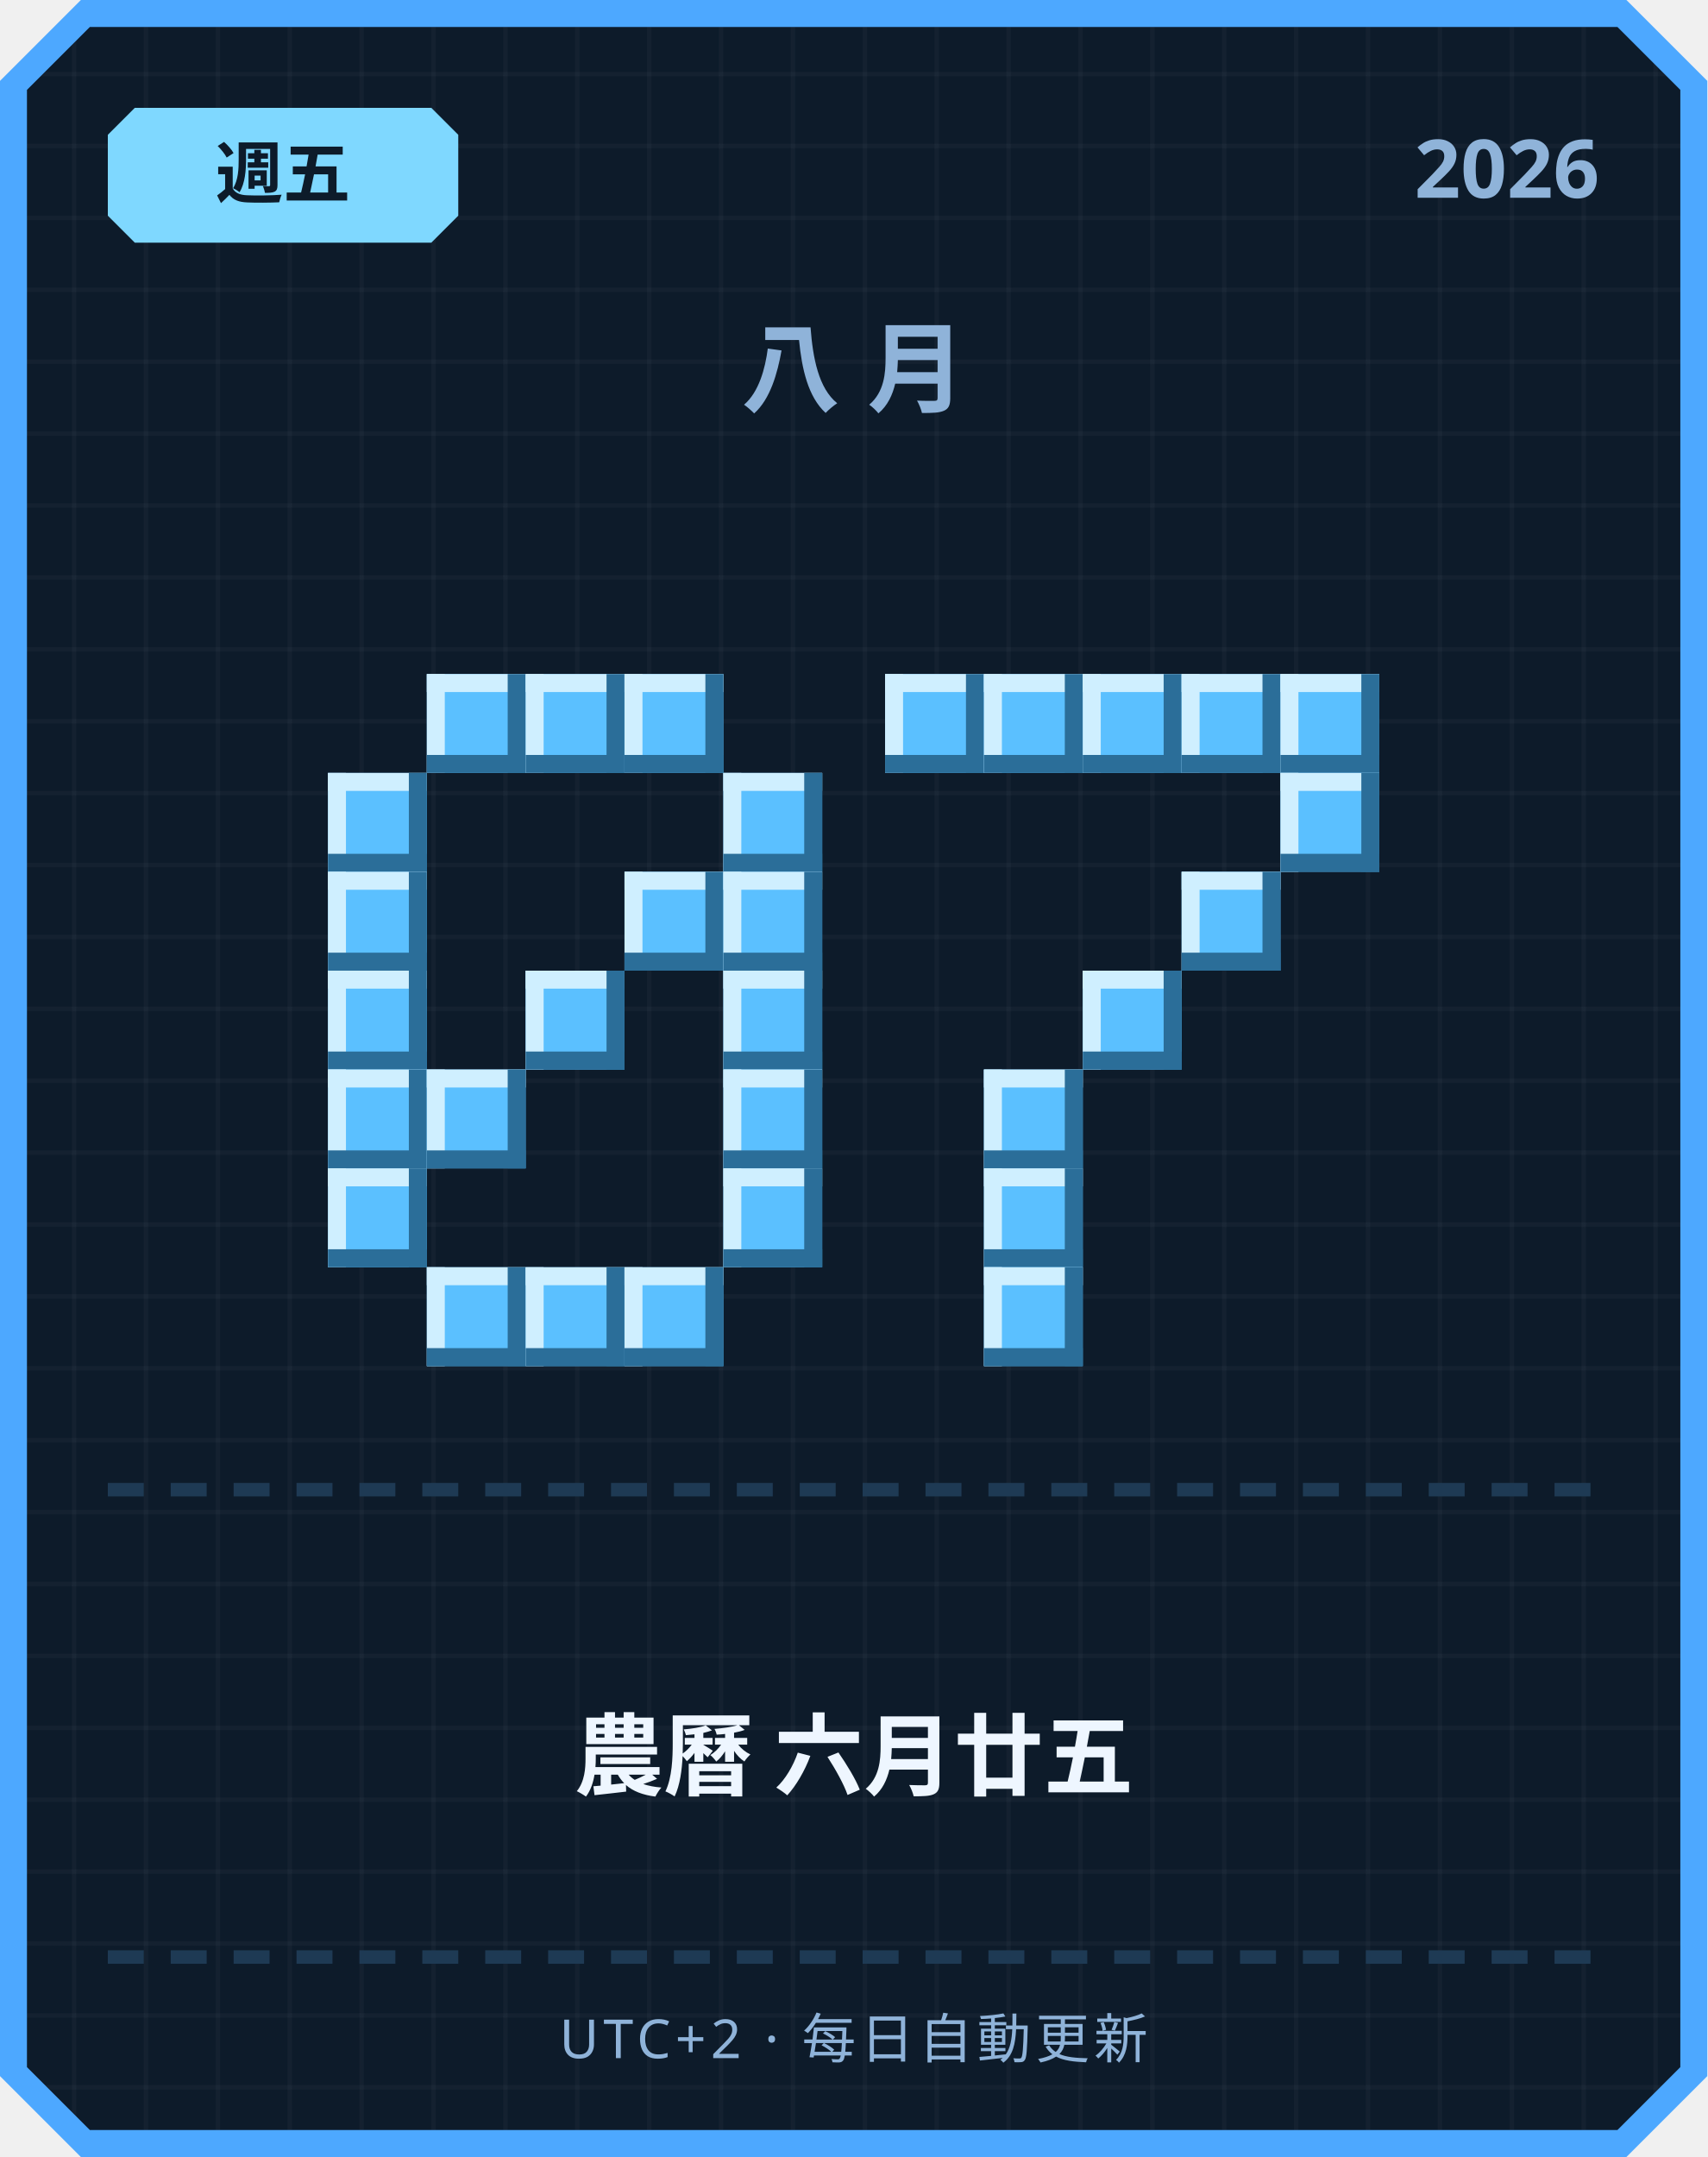
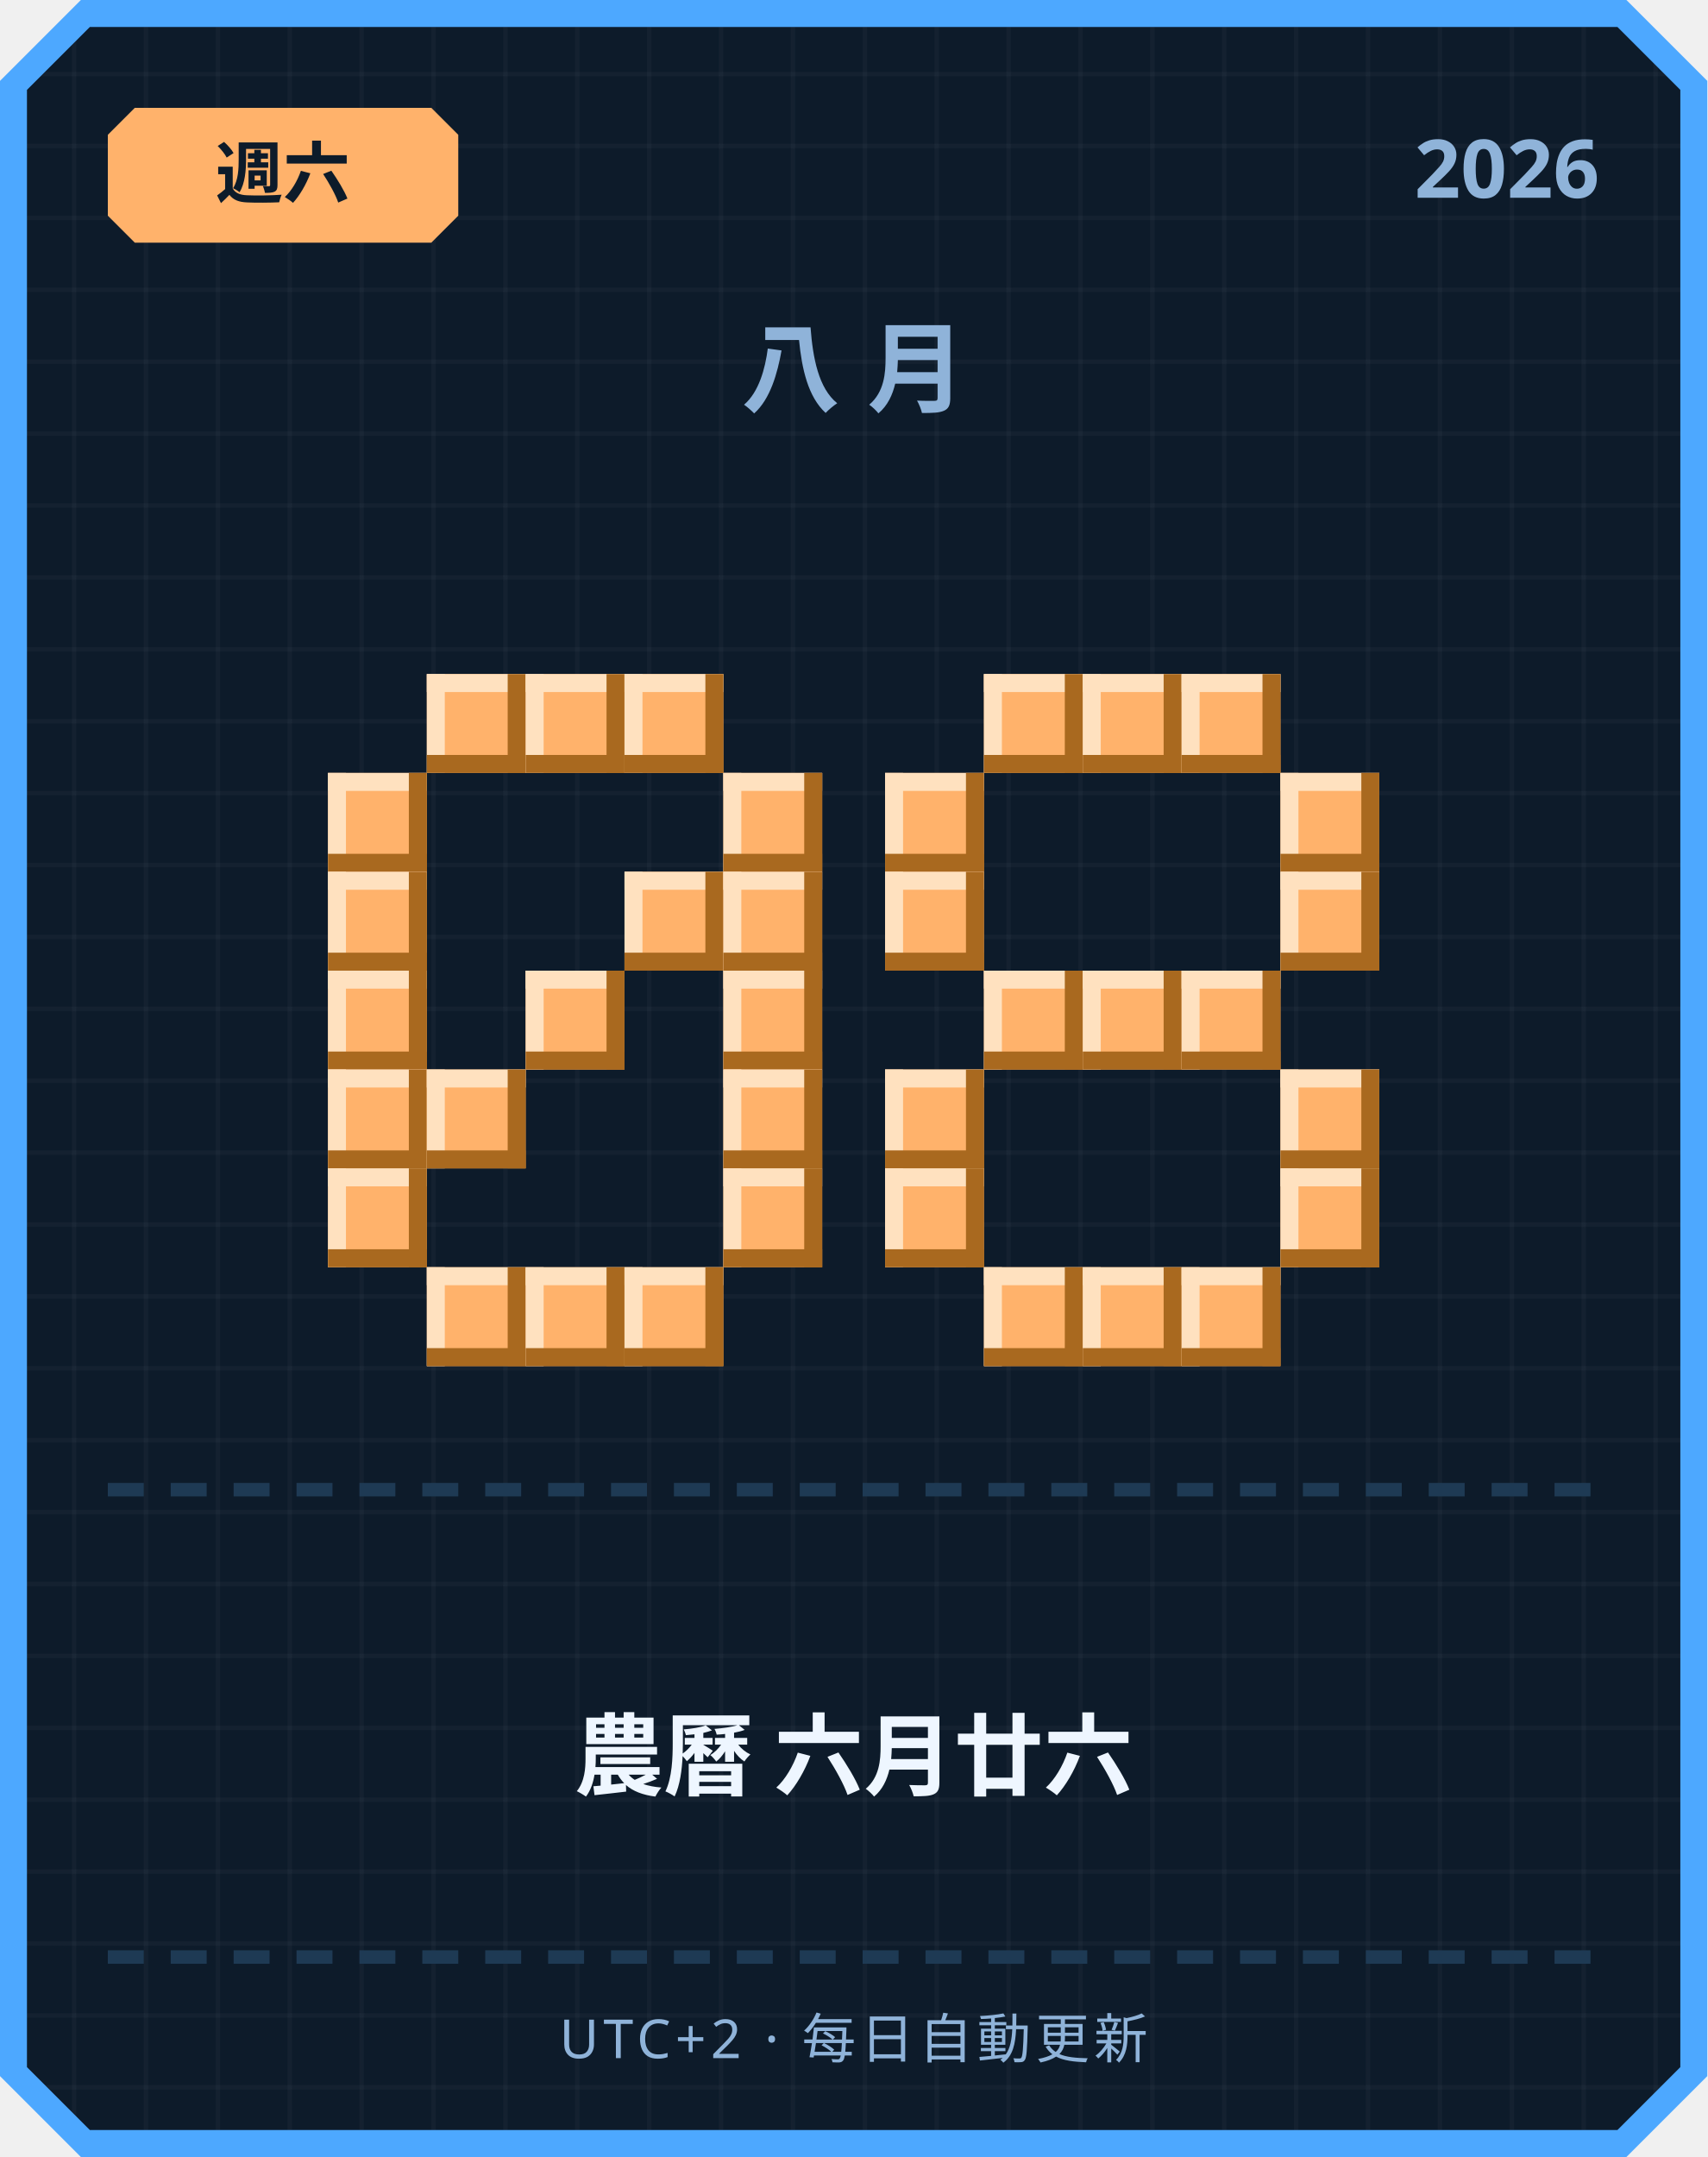
<svg xmlns="http://www.w3.org/2000/svg" width="380" height="480" viewBox="0 0 380 480">
  <defs>
    <pattern id="grid" width="16" height="16" patternUnits="userSpaceOnUse">
      <rect width="16" height="16" fill="#0d1b2a" />
      <rect width="1" height="16" fill="#ffffff" opacity="0.03" />
      <rect width="16" height="1" fill="#ffffff" opacity="0.03" />
    </pattern>
  </defs>
  <path d="M 18,0 L 362,0 L 380,18 L 380,462 L 362,480 L 18,480 L 0,462 L 0,18 Z" fill="#4da8ff" />
  <path d="M 20,6 L 360,6 L 374,20 L 374,460 L 360,474 L 20,474 L 6,460 L 6,20 Z" fill="url(#grid)" />
-   <path d="M 30,24 L 96,24 L 102,30 L 102,48 L 96,54 L 30,54 L 24,48 L 24,30 Z" fill="#7fd8ff" />
-   <text x="63" y="44" text-anchor="middle" font-family="'Segoe UI', sans-serif" font-size="15" font-weight="700" fill="#0d1b2a">週五</text>
+   <path d="M 30,24 L 96,24 L 102,30 L 102,48 L 96,54 L 30,54 L 24,48 L 24,30 Z" fill="#ffb26b" />
+   <text x="63" y="44" text-anchor="middle" font-family="'Segoe UI', sans-serif" font-size="15" font-weight="700" fill="#0d1b2a">週六</text>
  <text x="356" y="44" text-anchor="end" font-family="'Segoe UI', sans-serif" font-size="18" font-weight="700" fill="#8fb3d9">2026</text>
  <text x="190" y="90" text-anchor="middle" font-family="'Segoe UI', sans-serif" font-size="22" font-weight="700" letter-spacing="6" fill="#8fb3d9">八月</text>
-   <rect x="95" y="150" width="22" height="22" fill="#5bc0ff" />
-   <rect x="95" y="150" width="22" height="4" fill="#cfefff" />
-   <rect x="95" y="150" width="4" height="22" fill="#cfefff" />
-   <rect x="95" y="168" width="22" height="4" fill="#2b6e99" />
-   <rect x="113" y="150" width="4" height="22" fill="#2b6e99" />
-   <rect x="117" y="150" width="22" height="22" fill="#5bc0ff" />
-   <rect x="117" y="150" width="22" height="4" fill="#cfefff" />
-   <rect x="117" y="150" width="4" height="22" fill="#cfefff" />
-   <rect x="117" y="168" width="22" height="4" fill="#2b6e99" />
-   <rect x="135" y="150" width="4" height="22" fill="#2b6e99" />
-   <rect x="139" y="150" width="22" height="22" fill="#5bc0ff" />
-   <rect x="139" y="150" width="22" height="4" fill="#cfefff" />
-   <rect x="139" y="150" width="4" height="22" fill="#cfefff" />
-   <rect x="139" y="168" width="22" height="4" fill="#2b6e99" />
-   <rect x="157" y="150" width="4" height="22" fill="#2b6e99" />
-   <rect x="73" y="172" width="22" height="22" fill="#5bc0ff" />
-   <rect x="73" y="172" width="22" height="4" fill="#cfefff" />
-   <rect x="73" y="172" width="4" height="22" fill="#cfefff" />
-   <rect x="73" y="190" width="22" height="4" fill="#2b6e99" />
-   <rect x="91" y="172" width="4" height="22" fill="#2b6e99" />
-   <rect x="161" y="172" width="22" height="22" fill="#5bc0ff" />
-   <rect x="161" y="172" width="22" height="4" fill="#cfefff" />
-   <rect x="161" y="172" width="4" height="22" fill="#cfefff" />
-   <rect x="161" y="190" width="22" height="4" fill="#2b6e99" />
-   <rect x="179" y="172" width="4" height="22" fill="#2b6e99" />
-   <rect x="73" y="194" width="22" height="22" fill="#5bc0ff" />
-   <rect x="73" y="194" width="22" height="4" fill="#cfefff" />
-   <rect x="73" y="194" width="4" height="22" fill="#cfefff" />
-   <rect x="73" y="212" width="22" height="4" fill="#2b6e99" />
-   <rect x="91" y="194" width="4" height="22" fill="#2b6e99" />
-   <rect x="139" y="194" width="22" height="22" fill="#5bc0ff" />
-   <rect x="139" y="194" width="22" height="4" fill="#cfefff" />
-   <rect x="139" y="194" width="4" height="22" fill="#cfefff" />
-   <rect x="139" y="212" width="22" height="4" fill="#2b6e99" />
-   <rect x="157" y="194" width="4" height="22" fill="#2b6e99" />
-   <rect x="161" y="194" width="22" height="22" fill="#5bc0ff" />
-   <rect x="161" y="194" width="22" height="4" fill="#cfefff" />
-   <rect x="161" y="194" width="4" height="22" fill="#cfefff" />
-   <rect x="161" y="212" width="22" height="4" fill="#2b6e99" />
-   <rect x="179" y="194" width="4" height="22" fill="#2b6e99" />
-   <rect x="73" y="216" width="22" height="22" fill="#5bc0ff" />
-   <rect x="73" y="216" width="22" height="4" fill="#cfefff" />
-   <rect x="73" y="216" width="4" height="22" fill="#cfefff" />
-   <rect x="73" y="234" width="22" height="4" fill="#2b6e99" />
-   <rect x="91" y="216" width="4" height="22" fill="#2b6e99" />
-   <rect x="117" y="216" width="22" height="22" fill="#5bc0ff" />
-   <rect x="117" y="216" width="22" height="4" fill="#cfefff" />
-   <rect x="117" y="216" width="4" height="22" fill="#cfefff" />
-   <rect x="117" y="234" width="22" height="4" fill="#2b6e99" />
-   <rect x="135" y="216" width="4" height="22" fill="#2b6e99" />
-   <rect x="161" y="216" width="22" height="22" fill="#5bc0ff" />
-   <rect x="161" y="216" width="22" height="4" fill="#cfefff" />
-   <rect x="161" y="216" width="4" height="22" fill="#cfefff" />
-   <rect x="161" y="234" width="22" height="4" fill="#2b6e99" />
-   <rect x="179" y="216" width="4" height="22" fill="#2b6e99" />
-   <rect x="73" y="238" width="22" height="22" fill="#5bc0ff" />
-   <rect x="73" y="238" width="22" height="4" fill="#cfefff" />
-   <rect x="73" y="238" width="4" height="22" fill="#cfefff" />
-   <rect x="73" y="256" width="22" height="4" fill="#2b6e99" />
-   <rect x="91" y="238" width="4" height="22" fill="#2b6e99" />
-   <rect x="95" y="238" width="22" height="22" fill="#5bc0ff" />
-   <rect x="95" y="238" width="22" height="4" fill="#cfefff" />
-   <rect x="95" y="238" width="4" height="22" fill="#cfefff" />
-   <rect x="95" y="256" width="22" height="4" fill="#2b6e99" />
-   <rect x="113" y="238" width="4" height="22" fill="#2b6e99" />
-   <rect x="161" y="238" width="22" height="22" fill="#5bc0ff" />
-   <rect x="161" y="238" width="22" height="4" fill="#cfefff" />
-   <rect x="161" y="238" width="4" height="22" fill="#cfefff" />
-   <rect x="161" y="256" width="22" height="4" fill="#2b6e99" />
-   <rect x="179" y="238" width="4" height="22" fill="#2b6e99" />
-   <rect x="73" y="260" width="22" height="22" fill="#5bc0ff" />
-   <rect x="73" y="260" width="22" height="4" fill="#cfefff" />
-   <rect x="73" y="260" width="4" height="22" fill="#cfefff" />
-   <rect x="73" y="278" width="22" height="4" fill="#2b6e99" />
-   <rect x="91" y="260" width="4" height="22" fill="#2b6e99" />
-   <rect x="161" y="260" width="22" height="22" fill="#5bc0ff" />
-   <rect x="161" y="260" width="22" height="4" fill="#cfefff" />
-   <rect x="161" y="260" width="4" height="22" fill="#cfefff" />
-   <rect x="161" y="278" width="22" height="4" fill="#2b6e99" />
-   <rect x="179" y="260" width="4" height="22" fill="#2b6e99" />
-   <rect x="95" y="282" width="22" height="22" fill="#5bc0ff" />
-   <rect x="95" y="282" width="22" height="4" fill="#cfefff" />
-   <rect x="95" y="282" width="4" height="22" fill="#cfefff" />
-   <rect x="95" y="300" width="22" height="4" fill="#2b6e99" />
-   <rect x="113" y="282" width="4" height="22" fill="#2b6e99" />
-   <rect x="117" y="282" width="22" height="22" fill="#5bc0ff" />
-   <rect x="117" y="282" width="22" height="4" fill="#cfefff" />
-   <rect x="117" y="282" width="4" height="22" fill="#cfefff" />
-   <rect x="117" y="300" width="22" height="4" fill="#2b6e99" />
-   <rect x="135" y="282" width="4" height="22" fill="#2b6e99" />
-   <rect x="139" y="282" width="22" height="22" fill="#5bc0ff" />
-   <rect x="139" y="282" width="22" height="4" fill="#cfefff" />
-   <rect x="139" y="282" width="4" height="22" fill="#cfefff" />
-   <rect x="139" y="300" width="22" height="4" fill="#2b6e99" />
-   <rect x="157" y="282" width="4" height="22" fill="#2b6e99" />
-   <rect x="197" y="150" width="22" height="22" fill="#5bc0ff" />
-   <rect x="197" y="150" width="22" height="4" fill="#cfefff" />
-   <rect x="197" y="150" width="4" height="22" fill="#cfefff" />
-   <rect x="197" y="168" width="22" height="4" fill="#2b6e99" />
-   <rect x="215" y="150" width="4" height="22" fill="#2b6e99" />
-   <rect x="219" y="150" width="22" height="22" fill="#5bc0ff" />
-   <rect x="219" y="150" width="22" height="4" fill="#cfefff" />
-   <rect x="219" y="150" width="4" height="22" fill="#cfefff" />
-   <rect x="219" y="168" width="22" height="4" fill="#2b6e99" />
-   <rect x="237" y="150" width="4" height="22" fill="#2b6e99" />
-   <rect x="241" y="150" width="22" height="22" fill="#5bc0ff" />
-   <rect x="241" y="150" width="22" height="4" fill="#cfefff" />
-   <rect x="241" y="150" width="4" height="22" fill="#cfefff" />
-   <rect x="241" y="168" width="22" height="4" fill="#2b6e99" />
-   <rect x="259" y="150" width="4" height="22" fill="#2b6e99" />
-   <rect x="263" y="150" width="22" height="22" fill="#5bc0ff" />
-   <rect x="263" y="150" width="22" height="4" fill="#cfefff" />
-   <rect x="263" y="150" width="4" height="22" fill="#cfefff" />
-   <rect x="263" y="168" width="22" height="4" fill="#2b6e99" />
-   <rect x="281" y="150" width="4" height="22" fill="#2b6e99" />
-   <rect x="285" y="150" width="22" height="22" fill="#5bc0ff" />
-   <rect x="285" y="150" width="22" height="4" fill="#cfefff" />
-   <rect x="285" y="150" width="4" height="22" fill="#cfefff" />
-   <rect x="285" y="168" width="22" height="4" fill="#2b6e99" />
-   <rect x="303" y="150" width="4" height="22" fill="#2b6e99" />
-   <rect x="285" y="172" width="22" height="22" fill="#5bc0ff" />
-   <rect x="285" y="172" width="22" height="4" fill="#cfefff" />
-   <rect x="285" y="172" width="4" height="22" fill="#cfefff" />
-   <rect x="285" y="190" width="22" height="4" fill="#2b6e99" />
-   <rect x="303" y="172" width="4" height="22" fill="#2b6e99" />
-   <rect x="263" y="194" width="22" height="22" fill="#5bc0ff" />
-   <rect x="263" y="194" width="22" height="4" fill="#cfefff" />
-   <rect x="263" y="194" width="4" height="22" fill="#cfefff" />
-   <rect x="263" y="212" width="22" height="4" fill="#2b6e99" />
-   <rect x="281" y="194" width="4" height="22" fill="#2b6e99" />
-   <rect x="241" y="216" width="22" height="22" fill="#5bc0ff" />
-   <rect x="241" y="216" width="22" height="4" fill="#cfefff" />
-   <rect x="241" y="216" width="4" height="22" fill="#cfefff" />
-   <rect x="241" y="234" width="22" height="4" fill="#2b6e99" />
-   <rect x="259" y="216" width="4" height="22" fill="#2b6e99" />
-   <rect x="219" y="238" width="22" height="22" fill="#5bc0ff" />
-   <rect x="219" y="238" width="22" height="4" fill="#cfefff" />
-   <rect x="219" y="238" width="4" height="22" fill="#cfefff" />
-   <rect x="219" y="256" width="22" height="4" fill="#2b6e99" />
-   <rect x="237" y="238" width="4" height="22" fill="#2b6e99" />
-   <rect x="219" y="260" width="22" height="22" fill="#5bc0ff" />
-   <rect x="219" y="260" width="22" height="4" fill="#cfefff" />
-   <rect x="219" y="260" width="4" height="22" fill="#cfefff" />
-   <rect x="219" y="278" width="22" height="4" fill="#2b6e99" />
-   <rect x="237" y="260" width="4" height="22" fill="#2b6e99" />
-   <rect x="219" y="282" width="22" height="22" fill="#5bc0ff" />
-   <rect x="219" y="282" width="22" height="4" fill="#cfefff" />
-   <rect x="219" y="282" width="4" height="22" fill="#cfefff" />
-   <rect x="219" y="300" width="22" height="4" fill="#2b6e99" />
-   <rect x="237" y="282" width="4" height="22" fill="#2b6e99" />
+   <rect x="95" y="150" width="22" height="22" fill="#ffb26b" />
+   <rect x="95" y="150" width="22" height="4" fill="#ffe1bf" />
+   <rect x="95" y="150" width="4" height="22" fill="#ffe1bf" />
+   <rect x="95" y="168" width="22" height="4" fill="#a9691f" />
+   <rect x="113" y="150" width="4" height="22" fill="#a9691f" />
+   <rect x="117" y="150" width="22" height="22" fill="#ffb26b" />
+   <rect x="117" y="150" width="22" height="4" fill="#ffe1bf" />
+   <rect x="117" y="150" width="4" height="22" fill="#ffe1bf" />
+   <rect x="117" y="168" width="22" height="4" fill="#a9691f" />
+   <rect x="135" y="150" width="4" height="22" fill="#a9691f" />
+   <rect x="139" y="150" width="22" height="22" fill="#ffb26b" />
+   <rect x="139" y="150" width="22" height="4" fill="#ffe1bf" />
+   <rect x="139" y="150" width="4" height="22" fill="#ffe1bf" />
+   <rect x="139" y="168" width="22" height="4" fill="#a9691f" />
+   <rect x="157" y="150" width="4" height="22" fill="#a9691f" />
+   <rect x="73" y="172" width="22" height="22" fill="#ffb26b" />
+   <rect x="73" y="172" width="22" height="4" fill="#ffe1bf" />
+   <rect x="73" y="172" width="4" height="22" fill="#ffe1bf" />
+   <rect x="73" y="190" width="22" height="4" fill="#a9691f" />
+   <rect x="91" y="172" width="4" height="22" fill="#a9691f" />
+   <rect x="161" y="172" width="22" height="22" fill="#ffb26b" />
+   <rect x="161" y="172" width="22" height="4" fill="#ffe1bf" />
+   <rect x="161" y="172" width="4" height="22" fill="#ffe1bf" />
+   <rect x="161" y="190" width="22" height="4" fill="#a9691f" />
+   <rect x="179" y="172" width="4" height="22" fill="#a9691f" />
+   <rect x="73" y="194" width="22" height="22" fill="#ffb26b" />
+   <rect x="73" y="194" width="22" height="4" fill="#ffe1bf" />
+   <rect x="73" y="194" width="4" height="22" fill="#ffe1bf" />
+   <rect x="73" y="212" width="22" height="4" fill="#a9691f" />
+   <rect x="91" y="194" width="4" height="22" fill="#a9691f" />
+   <rect x="139" y="194" width="22" height="22" fill="#ffb26b" />
+   <rect x="139" y="194" width="22" height="4" fill="#ffe1bf" />
+   <rect x="139" y="194" width="4" height="22" fill="#ffe1bf" />
+   <rect x="139" y="212" width="22" height="4" fill="#a9691f" />
+   <rect x="157" y="194" width="4" height="22" fill="#a9691f" />
+   <rect x="161" y="194" width="22" height="22" fill="#ffb26b" />
+   <rect x="161" y="194" width="22" height="4" fill="#ffe1bf" />
+   <rect x="161" y="194" width="4" height="22" fill="#ffe1bf" />
+   <rect x="161" y="212" width="22" height="4" fill="#a9691f" />
+   <rect x="179" y="194" width="4" height="22" fill="#a9691f" />
+   <rect x="73" y="216" width="22" height="22" fill="#ffb26b" />
+   <rect x="73" y="216" width="22" height="4" fill="#ffe1bf" />
+   <rect x="73" y="216" width="4" height="22" fill="#ffe1bf" />
+   <rect x="73" y="234" width="22" height="4" fill="#a9691f" />
+   <rect x="91" y="216" width="4" height="22" fill="#a9691f" />
+   <rect x="117" y="216" width="22" height="22" fill="#ffb26b" />
+   <rect x="117" y="216" width="22" height="4" fill="#ffe1bf" />
+   <rect x="117" y="216" width="4" height="22" fill="#ffe1bf" />
+   <rect x="117" y="234" width="22" height="4" fill="#a9691f" />
+   <rect x="135" y="216" width="4" height="22" fill="#a9691f" />
+   <rect x="161" y="216" width="22" height="22" fill="#ffb26b" />
+   <rect x="161" y="216" width="22" height="4" fill="#ffe1bf" />
+   <rect x="161" y="216" width="4" height="22" fill="#ffe1bf" />
+   <rect x="161" y="234" width="22" height="4" fill="#a9691f" />
+   <rect x="179" y="216" width="4" height="22" fill="#a9691f" />
+   <rect x="73" y="238" width="22" height="22" fill="#ffb26b" />
+   <rect x="73" y="238" width="22" height="4" fill="#ffe1bf" />
+   <rect x="73" y="238" width="4" height="22" fill="#ffe1bf" />
+   <rect x="73" y="256" width="22" height="4" fill="#a9691f" />
+   <rect x="91" y="238" width="4" height="22" fill="#a9691f" />
+   <rect x="95" y="238" width="22" height="22" fill="#ffb26b" />
+   <rect x="95" y="238" width="22" height="4" fill="#ffe1bf" />
+   <rect x="95" y="238" width="4" height="22" fill="#ffe1bf" />
+   <rect x="95" y="256" width="22" height="4" fill="#a9691f" />
+   <rect x="113" y="238" width="4" height="22" fill="#a9691f" />
+   <rect x="161" y="238" width="22" height="22" fill="#ffb26b" />
+   <rect x="161" y="238" width="22" height="4" fill="#ffe1bf" />
+   <rect x="161" y="238" width="4" height="22" fill="#ffe1bf" />
+   <rect x="161" y="256" width="22" height="4" fill="#a9691f" />
+   <rect x="179" y="238" width="4" height="22" fill="#a9691f" />
+   <rect x="73" y="260" width="22" height="22" fill="#ffb26b" />
+   <rect x="73" y="260" width="22" height="4" fill="#ffe1bf" />
+   <rect x="73" y="260" width="4" height="22" fill="#ffe1bf" />
+   <rect x="73" y="278" width="22" height="4" fill="#a9691f" />
+   <rect x="91" y="260" width="4" height="22" fill="#a9691f" />
+   <rect x="161" y="260" width="22" height="22" fill="#ffb26b" />
+   <rect x="161" y="260" width="22" height="4" fill="#ffe1bf" />
+   <rect x="161" y="260" width="4" height="22" fill="#ffe1bf" />
+   <rect x="161" y="278" width="22" height="4" fill="#a9691f" />
+   <rect x="179" y="260" width="4" height="22" fill="#a9691f" />
+   <rect x="95" y="282" width="22" height="22" fill="#ffb26b" />
+   <rect x="95" y="282" width="22" height="4" fill="#ffe1bf" />
+   <rect x="95" y="282" width="4" height="22" fill="#ffe1bf" />
+   <rect x="95" y="300" width="22" height="4" fill="#a9691f" />
+   <rect x="113" y="282" width="4" height="22" fill="#a9691f" />
+   <rect x="117" y="282" width="22" height="22" fill="#ffb26b" />
+   <rect x="117" y="282" width="22" height="4" fill="#ffe1bf" />
+   <rect x="117" y="282" width="4" height="22" fill="#ffe1bf" />
+   <rect x="117" y="300" width="22" height="4" fill="#a9691f" />
+   <rect x="135" y="282" width="4" height="22" fill="#a9691f" />
+   <rect x="139" y="282" width="22" height="22" fill="#ffb26b" />
+   <rect x="139" y="282" width="22" height="4" fill="#ffe1bf" />
+   <rect x="139" y="282" width="4" height="22" fill="#ffe1bf" />
+   <rect x="139" y="300" width="22" height="4" fill="#a9691f" />
+   <rect x="157" y="282" width="4" height="22" fill="#a9691f" />
+   <rect x="219" y="150" width="22" height="22" fill="#ffb26b" />
+   <rect x="219" y="150" width="22" height="4" fill="#ffe1bf" />
+   <rect x="219" y="150" width="4" height="22" fill="#ffe1bf" />
+   <rect x="219" y="168" width="22" height="4" fill="#a9691f" />
+   <rect x="237" y="150" width="4" height="22" fill="#a9691f" />
+   <rect x="241" y="150" width="22" height="22" fill="#ffb26b" />
+   <rect x="241" y="150" width="22" height="4" fill="#ffe1bf" />
+   <rect x="241" y="150" width="4" height="22" fill="#ffe1bf" />
+   <rect x="241" y="168" width="22" height="4" fill="#a9691f" />
+   <rect x="259" y="150" width="4" height="22" fill="#a9691f" />
+   <rect x="263" y="150" width="22" height="22" fill="#ffb26b" />
+   <rect x="263" y="150" width="22" height="4" fill="#ffe1bf" />
+   <rect x="263" y="150" width="4" height="22" fill="#ffe1bf" />
+   <rect x="263" y="168" width="22" height="4" fill="#a9691f" />
+   <rect x="281" y="150" width="4" height="22" fill="#a9691f" />
+   <rect x="197" y="172" width="22" height="22" fill="#ffb26b" />
+   <rect x="197" y="172" width="22" height="4" fill="#ffe1bf" />
+   <rect x="197" y="172" width="4" height="22" fill="#ffe1bf" />
+   <rect x="197" y="190" width="22" height="4" fill="#a9691f" />
+   <rect x="215" y="172" width="4" height="22" fill="#a9691f" />
+   <rect x="285" y="172" width="22" height="22" fill="#ffb26b" />
+   <rect x="285" y="172" width="22" height="4" fill="#ffe1bf" />
+   <rect x="285" y="172" width="4" height="22" fill="#ffe1bf" />
+   <rect x="285" y="190" width="22" height="4" fill="#a9691f" />
+   <rect x="303" y="172" width="4" height="22" fill="#a9691f" />
+   <rect x="197" y="194" width="22" height="22" fill="#ffb26b" />
+   <rect x="197" y="194" width="22" height="4" fill="#ffe1bf" />
+   <rect x="197" y="194" width="4" height="22" fill="#ffe1bf" />
+   <rect x="197" y="212" width="22" height="4" fill="#a9691f" />
+   <rect x="215" y="194" width="4" height="22" fill="#a9691f" />
+   <rect x="285" y="194" width="22" height="22" fill="#ffb26b" />
+   <rect x="285" y="194" width="22" height="4" fill="#ffe1bf" />
+   <rect x="285" y="194" width="4" height="22" fill="#ffe1bf" />
+   <rect x="285" y="212" width="22" height="4" fill="#a9691f" />
+   <rect x="303" y="194" width="4" height="22" fill="#a9691f" />
+   <rect x="219" y="216" width="22" height="22" fill="#ffb26b" />
+   <rect x="219" y="216" width="22" height="4" fill="#ffe1bf" />
+   <rect x="219" y="216" width="4" height="22" fill="#ffe1bf" />
+   <rect x="219" y="234" width="22" height="4" fill="#a9691f" />
+   <rect x="237" y="216" width="4" height="22" fill="#a9691f" />
+   <rect x="241" y="216" width="22" height="22" fill="#ffb26b" />
+   <rect x="241" y="216" width="22" height="4" fill="#ffe1bf" />
+   <rect x="241" y="216" width="4" height="22" fill="#ffe1bf" />
+   <rect x="241" y="234" width="22" height="4" fill="#a9691f" />
+   <rect x="259" y="216" width="4" height="22" fill="#a9691f" />
+   <rect x="263" y="216" width="22" height="22" fill="#ffb26b" />
+   <rect x="263" y="216" width="22" height="4" fill="#ffe1bf" />
+   <rect x="263" y="216" width="4" height="22" fill="#ffe1bf" />
+   <rect x="263" y="234" width="22" height="4" fill="#a9691f" />
+   <rect x="281" y="216" width="4" height="22" fill="#a9691f" />
+   <rect x="197" y="238" width="22" height="22" fill="#ffb26b" />
+   <rect x="197" y="238" width="22" height="4" fill="#ffe1bf" />
+   <rect x="197" y="238" width="4" height="22" fill="#ffe1bf" />
+   <rect x="197" y="256" width="22" height="4" fill="#a9691f" />
+   <rect x="215" y="238" width="4" height="22" fill="#a9691f" />
+   <rect x="285" y="238" width="22" height="22" fill="#ffb26b" />
+   <rect x="285" y="238" width="22" height="4" fill="#ffe1bf" />
+   <rect x="285" y="238" width="4" height="22" fill="#ffe1bf" />
+   <rect x="285" y="256" width="22" height="4" fill="#a9691f" />
+   <rect x="303" y="238" width="4" height="22" fill="#a9691f" />
+   <rect x="197" y="260" width="22" height="22" fill="#ffb26b" />
+   <rect x="197" y="260" width="22" height="4" fill="#ffe1bf" />
+   <rect x="197" y="260" width="4" height="22" fill="#ffe1bf" />
+   <rect x="197" y="278" width="22" height="4" fill="#a9691f" />
+   <rect x="215" y="260" width="4" height="22" fill="#a9691f" />
+   <rect x="285" y="260" width="22" height="22" fill="#ffb26b" />
+   <rect x="285" y="260" width="22" height="4" fill="#ffe1bf" />
+   <rect x="285" y="260" width="4" height="22" fill="#ffe1bf" />
+   <rect x="285" y="278" width="22" height="4" fill="#a9691f" />
+   <rect x="303" y="260" width="4" height="22" fill="#a9691f" />
+   <rect x="219" y="282" width="22" height="22" fill="#ffb26b" />
+   <rect x="219" y="282" width="22" height="4" fill="#ffe1bf" />
+   <rect x="219" y="282" width="4" height="22" fill="#ffe1bf" />
+   <rect x="219" y="300" width="22" height="4" fill="#a9691f" />
+   <rect x="237" y="282" width="4" height="22" fill="#a9691f" />
+   <rect x="241" y="282" width="22" height="22" fill="#ffb26b" />
+   <rect x="241" y="282" width="22" height="4" fill="#ffe1bf" />
+   <rect x="241" y="282" width="4" height="22" fill="#ffe1bf" />
+   <rect x="241" y="300" width="22" height="4" fill="#a9691f" />
+   <rect x="259" y="282" width="4" height="22" fill="#a9691f" />
+   <rect x="263" y="282" width="22" height="22" fill="#ffb26b" />
+   <rect x="263" y="282" width="22" height="4" fill="#ffe1bf" />
+   <rect x="263" y="282" width="4" height="22" fill="#ffe1bf" />
+   <rect x="263" y="300" width="22" height="4" fill="#a9691f" />
+   <rect x="281" y="282" width="4" height="22" fill="#a9691f" />
  <rect x="24" y="330" width="8" height="3" fill="#1e3a54" />
  <rect x="38" y="330" width="8" height="3" fill="#1e3a54" />
  <rect x="52" y="330" width="8" height="3" fill="#1e3a54" />
  <rect x="66" y="330" width="8" height="3" fill="#1e3a54" />
  <rect x="80" y="330" width="8" height="3" fill="#1e3a54" />
  <rect x="94" y="330" width="8" height="3" fill="#1e3a54" />
  <rect x="108" y="330" width="8" height="3" fill="#1e3a54" />
  <rect x="122" y="330" width="8" height="3" fill="#1e3a54" />
  <rect x="136" y="330" width="8" height="3" fill="#1e3a54" />
  <rect x="150" y="330" width="8" height="3" fill="#1e3a54" />
  <rect x="164" y="330" width="8" height="3" fill="#1e3a54" />
  <rect x="178" y="330" width="8" height="3" fill="#1e3a54" />
  <rect x="192" y="330" width="8" height="3" fill="#1e3a54" />
  <rect x="206" y="330" width="8" height="3" fill="#1e3a54" />
  <rect x="220" y="330" width="8" height="3" fill="#1e3a54" />
  <rect x="234" y="330" width="8" height="3" fill="#1e3a54" />
  <rect x="248" y="330" width="8" height="3" fill="#1e3a54" />
  <rect x="262" y="330" width="8" height="3" fill="#1e3a54" />
  <rect x="276" y="330" width="8" height="3" fill="#1e3a54" />
  <rect x="290" y="330" width="8" height="3" fill="#1e3a54" />
  <rect x="304" y="330" width="8" height="3" fill="#1e3a54" />
  <rect x="318" y="330" width="8" height="3" fill="#1e3a54" />
  <rect x="332" y="330" width="8" height="3" fill="#1e3a54" />
  <rect x="346" y="330" width="8" height="3" fill="#1e3a54" />
-   <text x="190" y="398" text-anchor="middle" font-family="'Segoe UI', 'Microsoft JhengHei', sans-serif" font-size="20" font-weight="700" fill="#eef6ff">農曆 六月廿五</text>
+   <text x="190" y="398" text-anchor="middle" font-family="'Segoe UI', 'Microsoft JhengHei', sans-serif" font-size="20" font-weight="700" fill="#eef6ff">農曆 六月廿六</text>
  <rect x="24" y="434" width="8" height="3" fill="#1e3a54" />
  <rect x="38" y="434" width="8" height="3" fill="#1e3a54" />
  <rect x="52" y="434" width="8" height="3" fill="#1e3a54" />
  <rect x="66" y="434" width="8" height="3" fill="#1e3a54" />
  <rect x="80" y="434" width="8" height="3" fill="#1e3a54" />
  <rect x="94" y="434" width="8" height="3" fill="#1e3a54" />
  <rect x="108" y="434" width="8" height="3" fill="#1e3a54" />
  <rect x="122" y="434" width="8" height="3" fill="#1e3a54" />
  <rect x="136" y="434" width="8" height="3" fill="#1e3a54" />
  <rect x="150" y="434" width="8" height="3" fill="#1e3a54" />
  <rect x="164" y="434" width="8" height="3" fill="#1e3a54" />
  <rect x="178" y="434" width="8" height="3" fill="#1e3a54" />
  <rect x="192" y="434" width="8" height="3" fill="#1e3a54" />
  <rect x="206" y="434" width="8" height="3" fill="#1e3a54" />
  <rect x="220" y="434" width="8" height="3" fill="#1e3a54" />
  <rect x="234" y="434" width="8" height="3" fill="#1e3a54" />
  <rect x="248" y="434" width="8" height="3" fill="#1e3a54" />
  <rect x="262" y="434" width="8" height="3" fill="#1e3a54" />
  <rect x="276" y="434" width="8" height="3" fill="#1e3a54" />
  <rect x="290" y="434" width="8" height="3" fill="#1e3a54" />
  <rect x="304" y="434" width="8" height="3" fill="#1e3a54" />
  <rect x="318" y="434" width="8" height="3" fill="#1e3a54" />
  <rect x="332" y="434" width="8" height="3" fill="#1e3a54" />
  <rect x="346" y="434" width="8" height="3" fill="#1e3a54" />
  <text x="190" y="458" text-anchor="middle" font-family="'Segoe UI', sans-serif" font-size="12" letter-spacing="1" fill="#8fb3d9">UTC+2 · 每日自動更新</text>
</svg>
